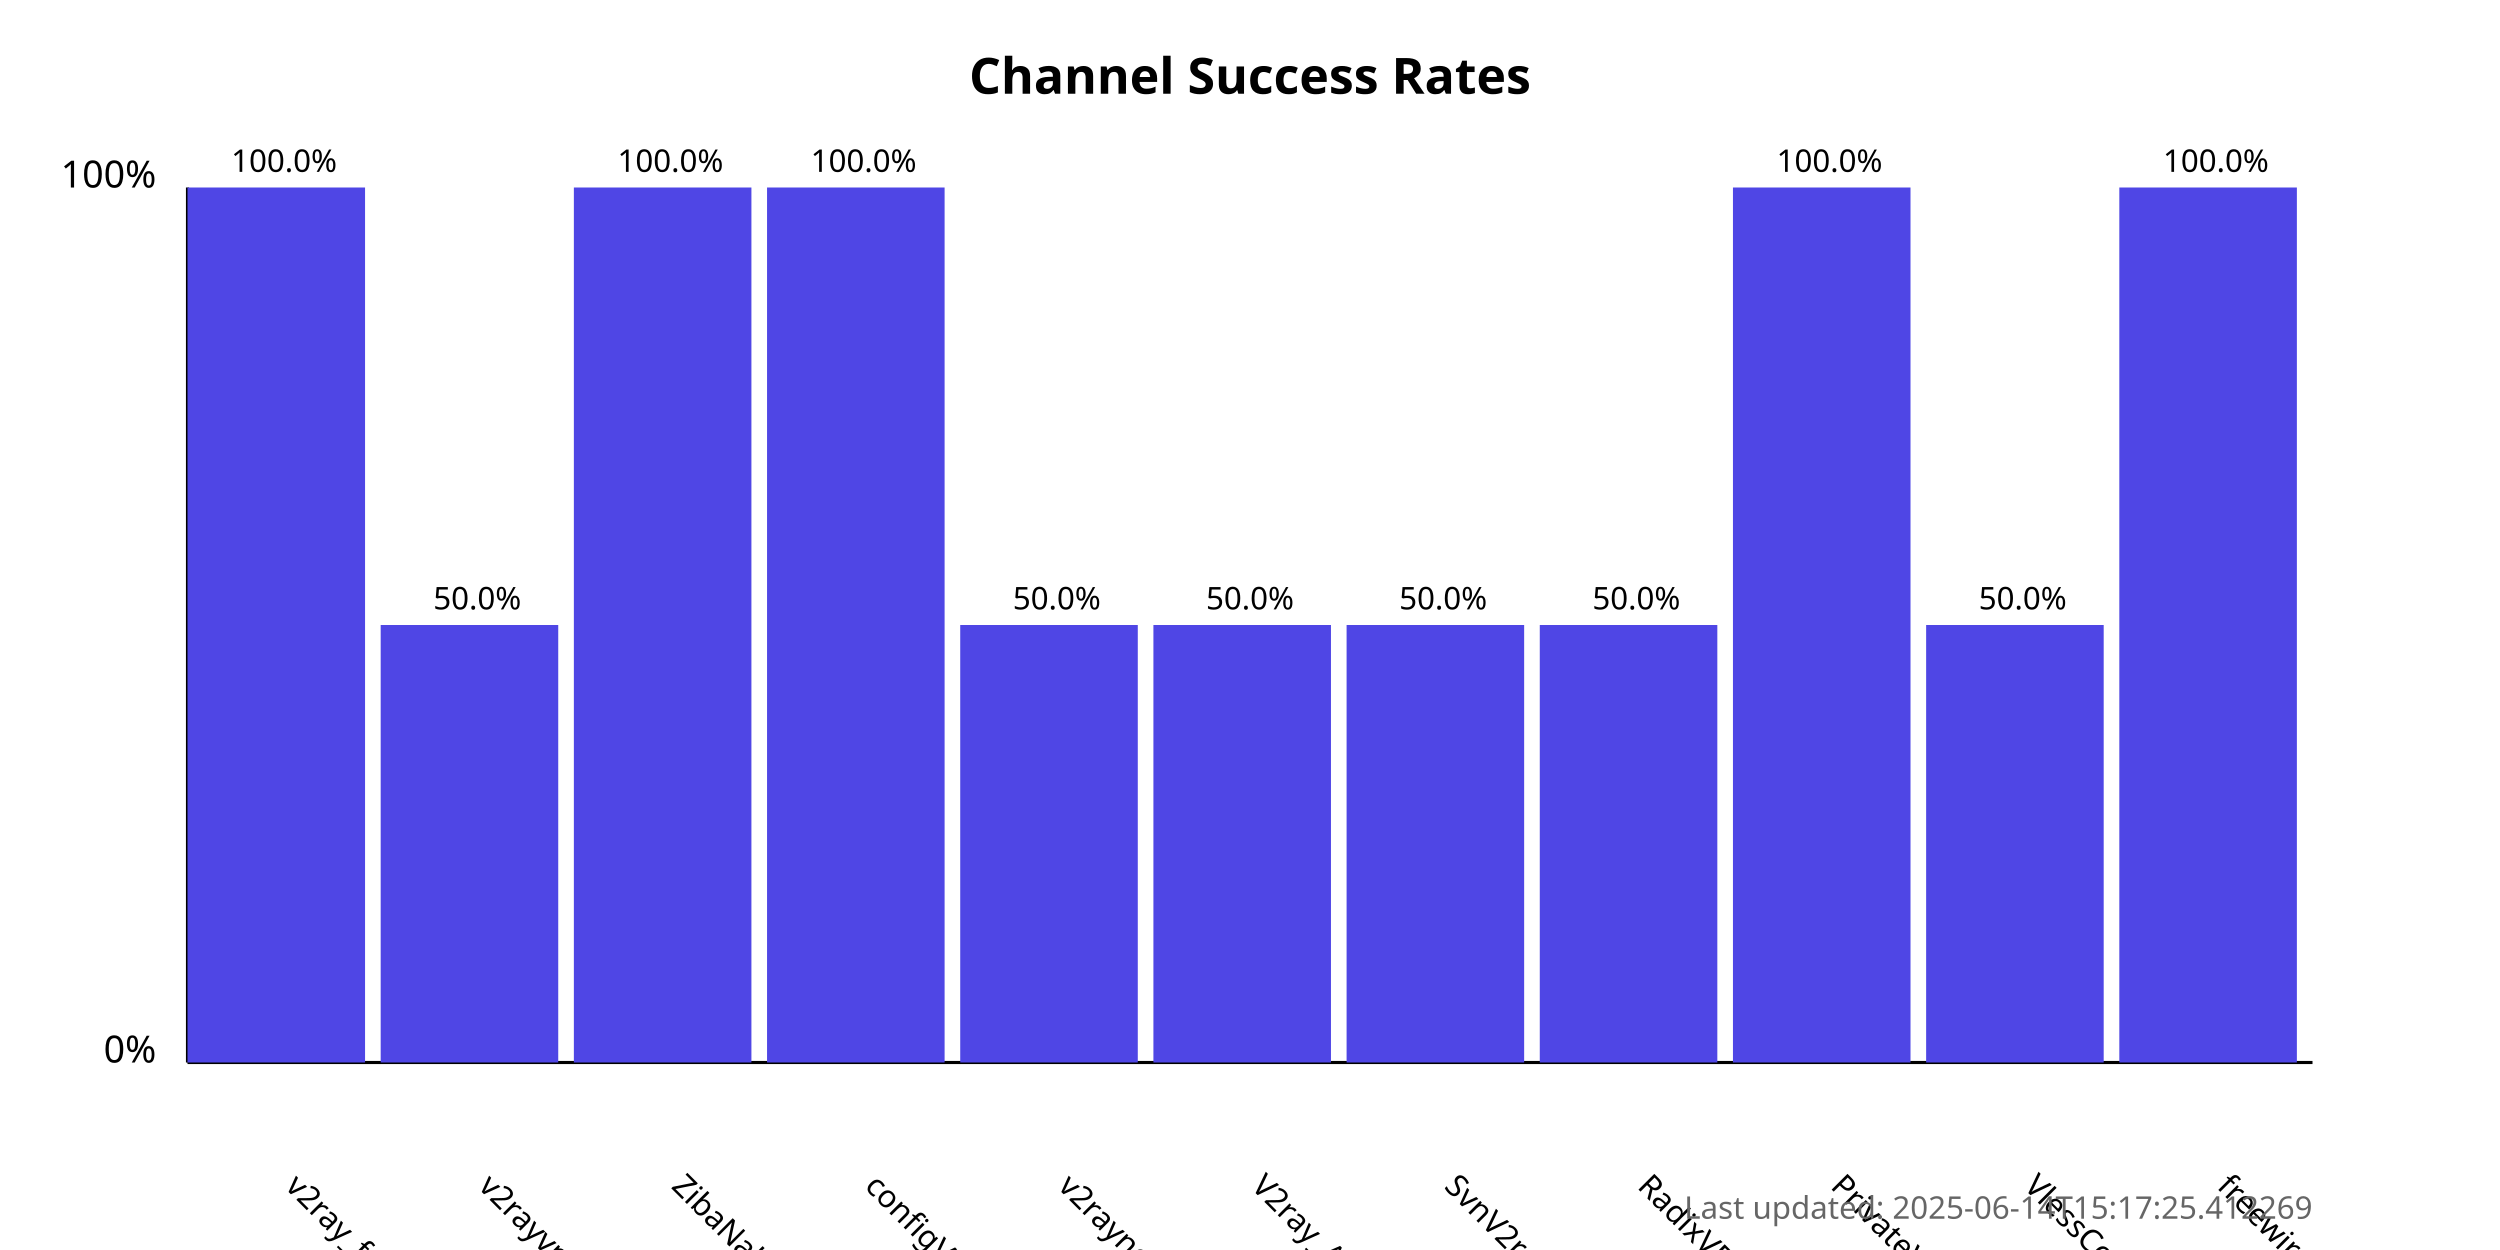
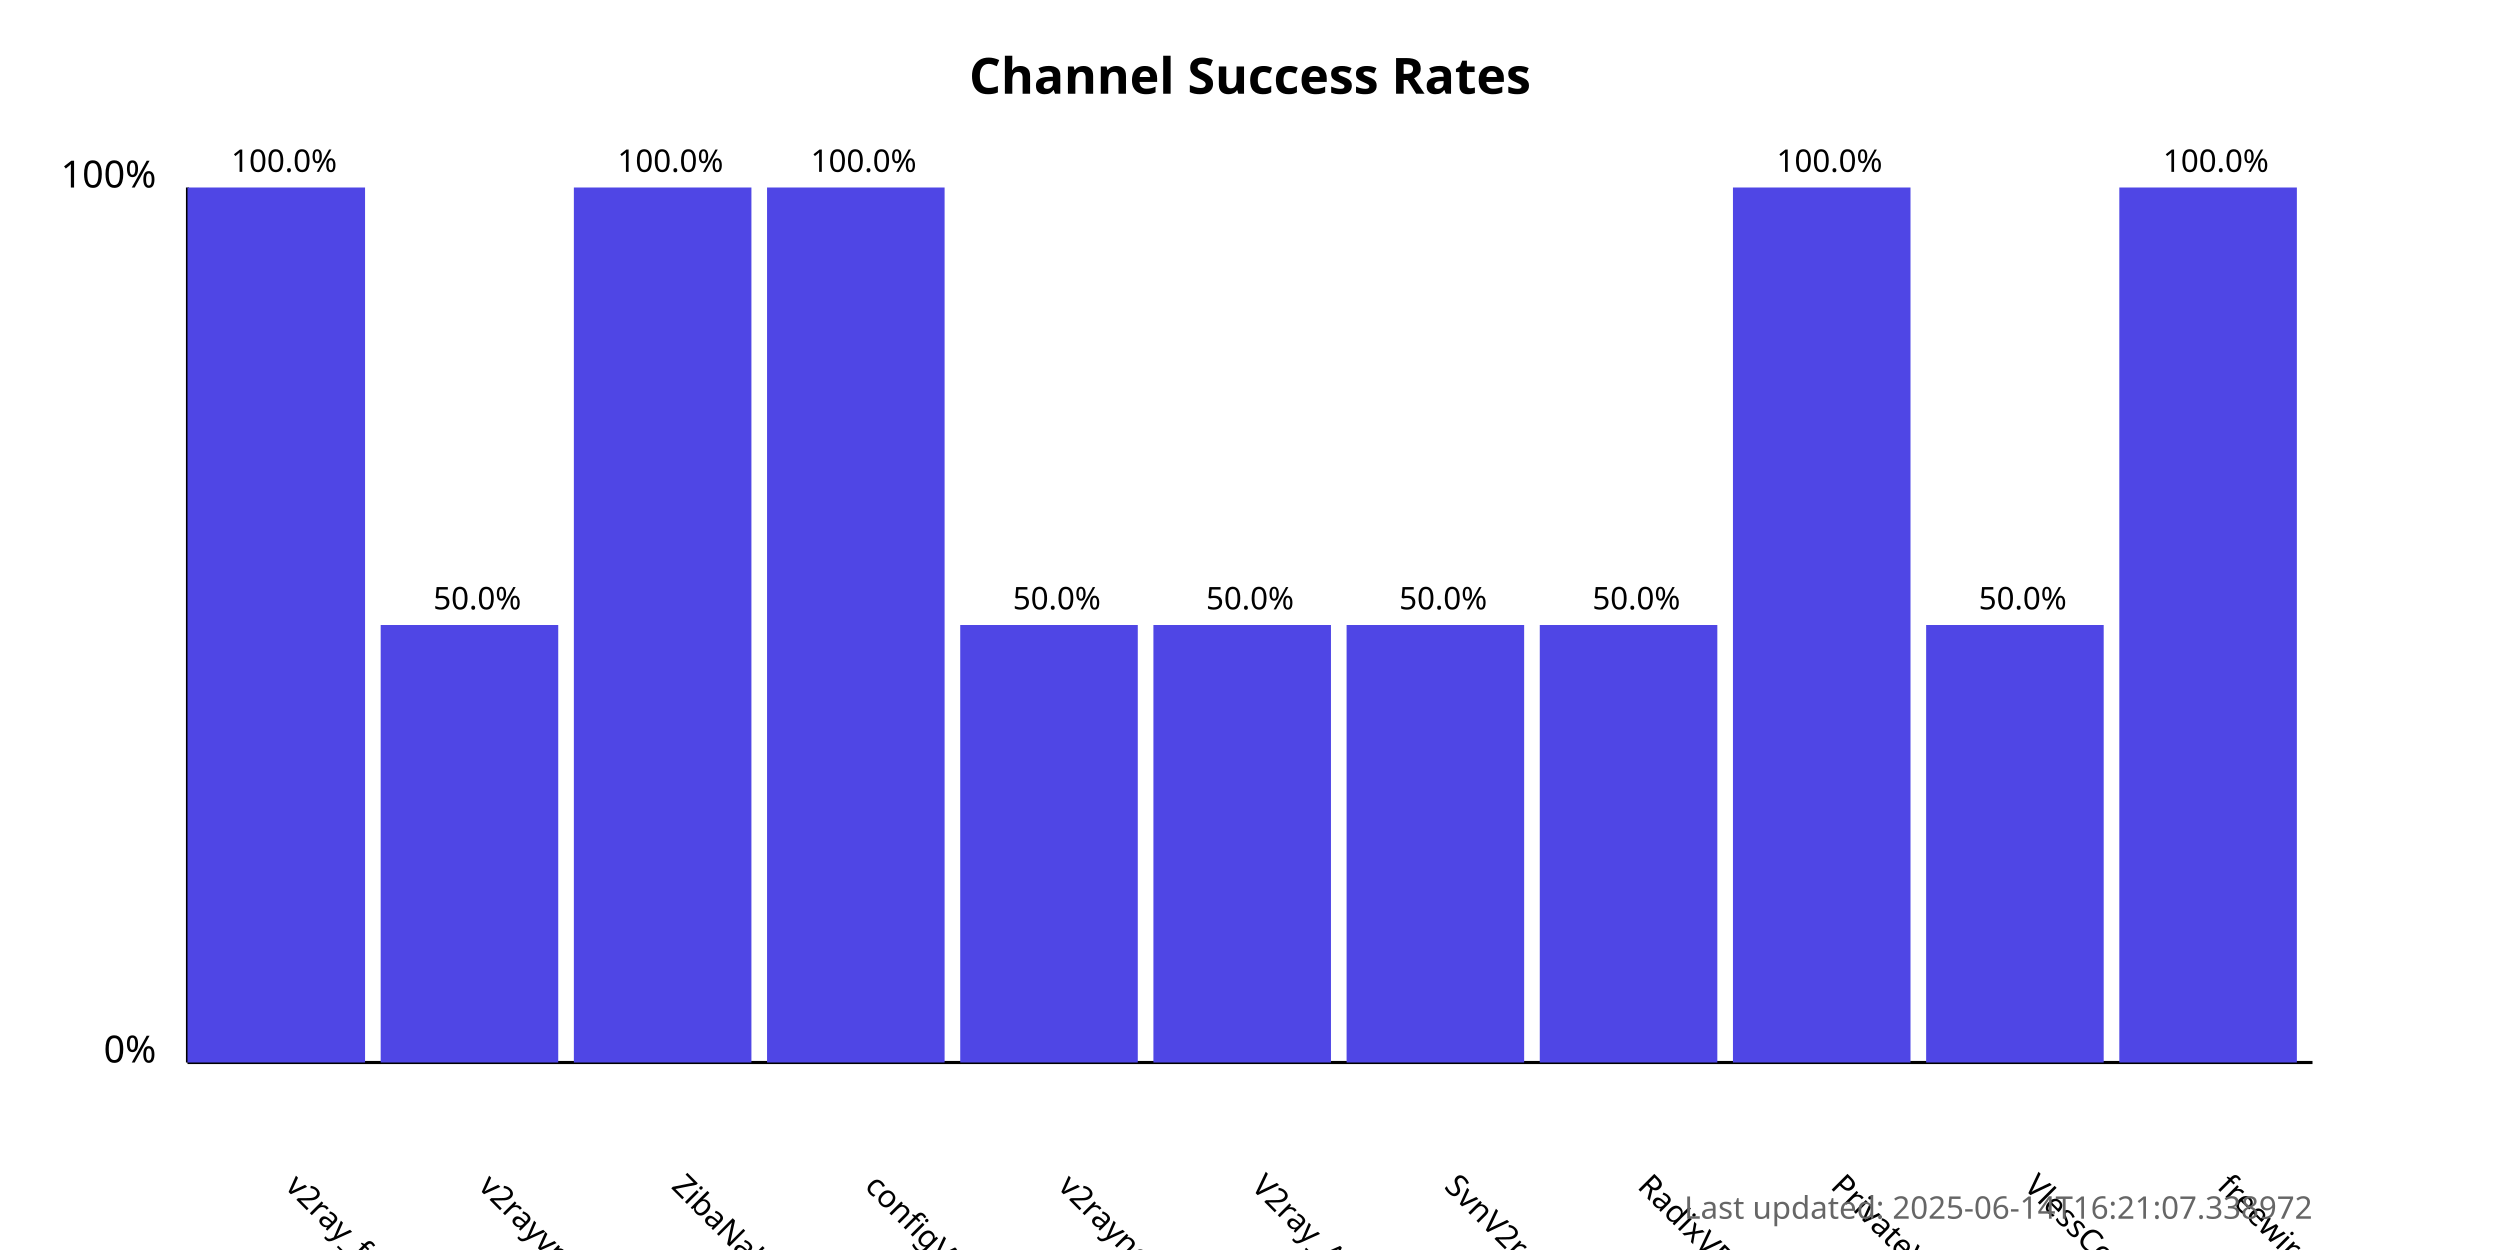
<svg xmlns="http://www.w3.org/2000/svg" width="800" height="400">
  <style>
            .chart-title { font: bold 16px sans-serif; }
            .axis-label { font: 12px sans-serif; }
            .tick-label { font: 10px sans-serif; }
            .bar { fill: #4f46e5; }
            .bar:hover { fill: #6366f1; }
            .timestamp { font: 10px sans-serif; fill: #666; }
        </style>
  <text x="400.0" y="30" text-anchor="middle" class="chart-title">
            Channel Success Rates
        </text>
  <line x1="60" y1="340" x2="60" y2="60" stroke="black" stroke-width="1" />
  <line x1="60" y1="340" x2="740" y2="340" stroke="black" stroke-width="1" />
  <text x="50" y="340" text-anchor="end" class="axis-label">0%</text>
  <text x="50" y="60" text-anchor="end" class="axis-label">100%</text>
  <g>
    <rect x="60" y="60.0" width="56.818" height="280.0" class="bar" />
    <text x="90.909" y="380" transform="rotate(45, 90.90909, 380)" text-anchor="start" class="tick-label">
                v2ray_free_conf
            </text>
    <text x="90.909" y="55.0" text-anchor="middle" class="tick-label">
                100.0%
            </text>
  </g>
  <g>
    <rect x="121.818" y="200.0" width="56.818" height="140.0" class="bar" />
    <text x="152.727" y="380" transform="rotate(45, 152.7273, 380)" text-anchor="start" class="tick-label">
                v2rayvpno
            </text>
    <text x="152.727" y="195.0" text-anchor="middle" class="tick-label">
                50.0%
            </text>
  </g>
  <g>
    <rect x="183.636" y="60.0" width="56.818" height="280.0" class="bar" />
    <text x="214.545" y="380" transform="rotate(45, 214.5455, 380)" text-anchor="start" class="tick-label">
                ZibaNabz
            </text>
    <text x="214.545" y="55.0" text-anchor="middle" class="tick-label">
                100.0%
            </text>
  </g>
  <g>
    <rect x="245.455" y="60.0" width="56.818" height="280.0" class="bar" />
    <text x="276.364" y="380" transform="rotate(45, 276.3636, 380)" text-anchor="start" class="tick-label">
                configV2rayForFree
            </text>
    <text x="276.364" y="55.0" text-anchor="middle" class="tick-label">
                100.0%
            </text>
  </g>
  <g>
    <rect x="307.273" y="200.0" width="56.818" height="140.0" class="bar" />
    <text x="338.182" y="380" transform="rotate(45, 338.1818, 380)" text-anchor="start" class="tick-label">
                v2rayngvpn
            </text>
    <text x="338.182" y="195.0" text-anchor="middle" class="tick-label">
                50.0%
            </text>
  </g>
  <g>
    <rect x="369.091" y="200.0" width="56.818" height="140.0" class="bar" />
    <text x="400.0" y="380" transform="rotate(45, 400.0, 380)" text-anchor="start" class="tick-label">
                V2ray_Alpha
            </text>
    <text x="400.0" y="195.0" text-anchor="middle" class="tick-label">
                50.0%
            </text>
  </g>
  <g>
    <rect x="430.909" y="200.0" width="56.818" height="140.0" class="bar" />
    <text x="461.818" y="380" transform="rotate(45, 461.8182, 380)" text-anchor="start" class="tick-label">
                SvnV2ray
            </text>
    <text x="461.818" y="195.0" text-anchor="middle" class="tick-label">
                50.0%
            </text>
  </g>
  <g>
    <rect x="492.727" y="200.0" width="56.818" height="140.0" class="bar" />
    <text x="523.636" y="380" transform="rotate(45, 523.6364, 380)" text-anchor="start" class="tick-label">
                RadixVPN
            </text>
    <text x="523.636" y="195.0" text-anchor="middle" class="tick-label">
                50.0%
            </text>
  </g>
  <g>
    <rect x="554.545" y="60.0" width="56.818" height="280.0" class="bar" />
    <text x="585.455" y="380" transform="rotate(45, 585.4545, 380)" text-anchor="start" class="tick-label">
                PrivateVPNs
            </text>
    <text x="585.455" y="55.0" text-anchor="middle" class="tick-label">
                100.0%
            </text>
  </g>
  <g>
    <rect x="616.364" y="200.0" width="56.818" height="140.0" class="bar" />
    <text x="647.273" y="380" transform="rotate(45, 647.2727, 380)" text-anchor="start" class="tick-label">
                VlessConfig
            </text>
    <text x="647.273" y="195.0" text-anchor="middle" class="tick-label">
                50.0%
            </text>
  </g>
  <g>
    <rect x="678.182" y="60.0" width="56.818" height="280.0" class="bar" />
    <text x="709.091" y="380" transform="rotate(45, 709.0909, 380)" text-anchor="start" class="tick-label">
                freewireguard
            </text>
    <text x="709.091" y="55.0" text-anchor="middle" class="tick-label">
                100.0%
            </text>
  </g>
  <text x="740" y="390" text-anchor="end" class="timestamp">
-             Last updated: 2025-06-14T15:17:25.412269
+             Last updated: 2025-06-14T16:21:07.338972
        </text>
</svg>
